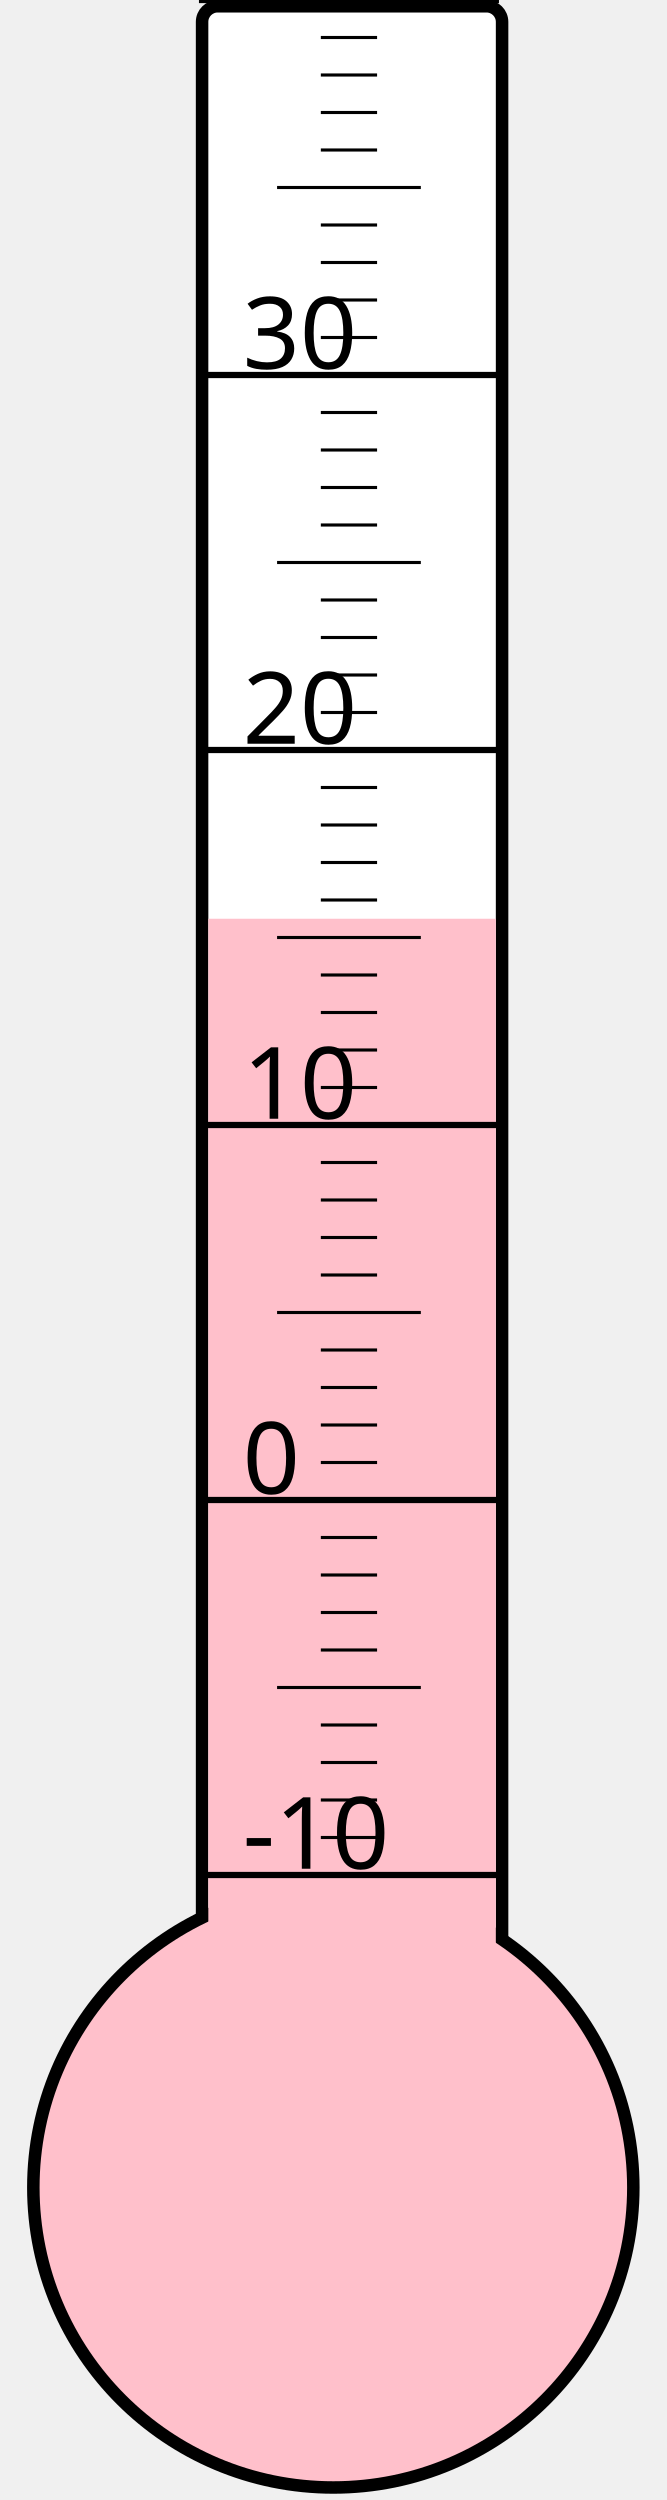
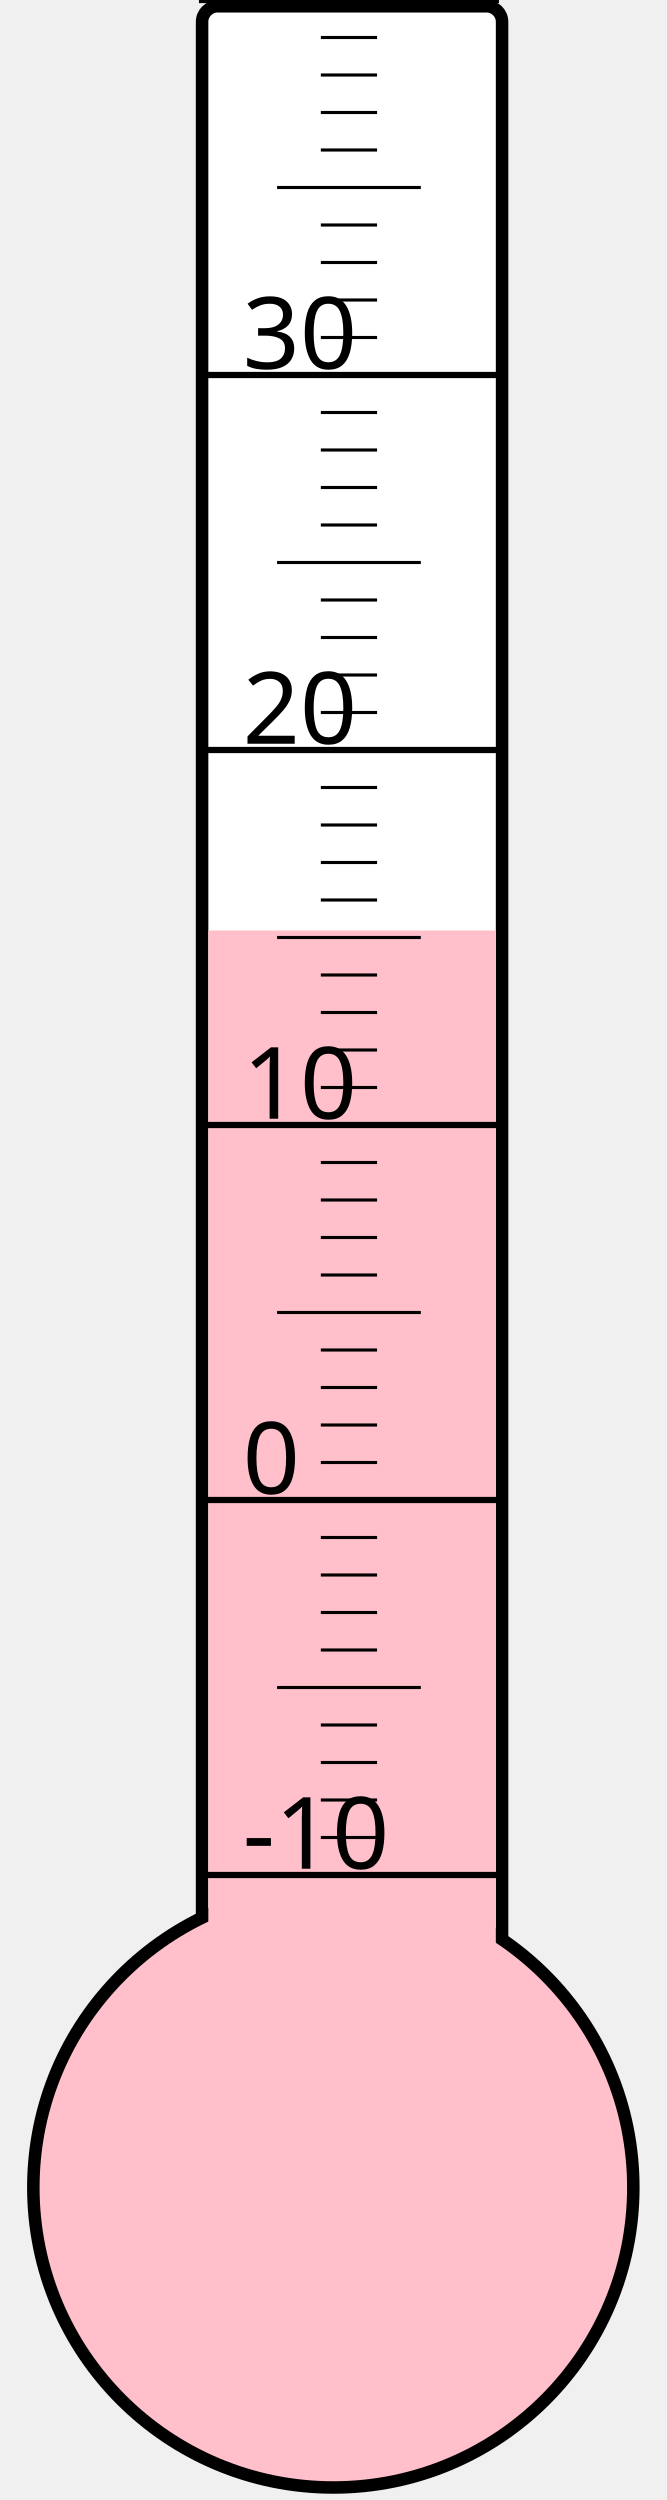
<svg xmlns="http://www.w3.org/2000/svg" width="40px" height="150px" viewBox="0 0 200 800">
  <rect width="200" height="800" x="0" y="0" style="fill: #ffffeb; fill-opacity: 0;" />
  <rect width="96" height="680" x="58" y="2" rx="5" ry="5" style="fill: white; fill-opacity: 1; stroke: black; stroke-width: 4;" />
  <circle cx="100" cy="700" r="96" style="fill: pink; stroke: black; stroke-width: 4;" />
-   <rect width="92" height="406.0" x="60" y="294.0" style="fill: pink; fill-opacity: 1; stroke-width: 0;" />
+   <rect width="92" height="402.25" x="60" y="297.75" style="fill: pink; fill-opacity: 1; stroke-width: 0;" />
  <text x="71" y="598" style="font-family: sans-serif; font-size: 24pt;">-10</text>
  <text x="71" y="478" style="font-family: sans-serif; font-size: 24pt;">0</text>
  <text x="71" y="358" style="font-family: sans-serif; font-size: 24pt;">10</text>
  <text x="71" y="238" style="font-family: sans-serif; font-size: 24pt;">20</text>
  <text x="71" y="118" style="font-family: sans-serif; font-size: 24pt;">30</text>
  <g style="stroke: black;">
    <line x1="57" y1="600" x2="153" y2="600" style="stroke-width: 2;" />
    <line x1="96" y1="588" x2="114" y2="588" style="stroke-width: 1;" />
    <line x1="96" y1="576" x2="114" y2="576" style="stroke-width: 1;" />
    <line x1="96" y1="564" x2="114" y2="564" style="stroke-width: 1;" />
    <line x1="96" y1="552" x2="114" y2="552" style="stroke-width: 1;" />
    <line x1="82" y1="540" x2="128" y2="540" style="stroke-width: 1;" />
    <line x1="96" y1="528" x2="114" y2="528" style="stroke-width: 1;" />
    <line x1="96" y1="516" x2="114" y2="516" style="stroke-width: 1;" />
    <line x1="96" y1="504" x2="114" y2="504" style="stroke-width: 1;" />
    <line x1="96" y1="492" x2="114" y2="492" style="stroke-width: 1;" />
    <line x1="57" y1="480" x2="153" y2="480" style="stroke-width: 2;" />
    <line x1="96" y1="468" x2="114" y2="468" style="stroke-width: 1;" />
    <line x1="96" y1="456" x2="114" y2="456" style="stroke-width: 1;" />
    <line x1="96" y1="444" x2="114" y2="444" style="stroke-width: 1;" />
    <line x1="96" y1="432" x2="114" y2="432" style="stroke-width: 1;" />
    <line x1="82" y1="420" x2="128" y2="420" style="stroke-width: 1;" />
    <line x1="96" y1="408" x2="114" y2="408" style="stroke-width: 1;" />
    <line x1="96" y1="396" x2="114" y2="396" style="stroke-width: 1;" />
    <line x1="96" y1="384" x2="114" y2="384" style="stroke-width: 1;" />
    <line x1="96" y1="372" x2="114" y2="372" style="stroke-width: 1;" />
    <line x1="57" y1="360" x2="153" y2="360" style="stroke-width: 2;" />
    <line x1="96" y1="348" x2="114" y2="348" style="stroke-width: 1;" />
    <line x1="96" y1="336" x2="114" y2="336" style="stroke-width: 1;" />
    <line x1="96" y1="324" x2="114" y2="324" style="stroke-width: 1;" />
    <line x1="96" y1="312" x2="114" y2="312" style="stroke-width: 1;" />
    <line x1="82" y1="300" x2="128" y2="300" style="stroke-width: 1;" />
    <line x1="96" y1="288" x2="114" y2="288" style="stroke-width: 1;" />
    <line x1="96" y1="276" x2="114" y2="276" style="stroke-width: 1;" />
    <line x1="96" y1="264" x2="114" y2="264" style="stroke-width: 1;" />
    <line x1="96" y1="252" x2="114" y2="252" style="stroke-width: 1;" />
    <line x1="57" y1="240" x2="153" y2="240" style="stroke-width: 2;" />
    <line x1="96" y1="228" x2="114" y2="228" style="stroke-width: 1;" />
    <line x1="96" y1="216" x2="114" y2="216" style="stroke-width: 1;" />
    <line x1="96" y1="204" x2="114" y2="204" style="stroke-width: 1;" />
    <line x1="96" y1="192" x2="114" y2="192" style="stroke-width: 1;" />
    <line x1="82" y1="180" x2="128" y2="180" style="stroke-width: 1;" />
    <line x1="96" y1="168" x2="114" y2="168" style="stroke-width: 1;" />
    <line x1="96" y1="156" x2="114" y2="156" style="stroke-width: 1;" />
    <line x1="96" y1="144" x2="114" y2="144" style="stroke-width: 1;" />
    <line x1="96" y1="132" x2="114" y2="132" style="stroke-width: 1;" />
    <line x1="57" y1="120" x2="153" y2="120" style="stroke-width: 2;" />
    <line x1="96" y1="108" x2="114" y2="108" style="stroke-width: 1;" />
    <line x1="96" y1="96" x2="114" y2="96" style="stroke-width: 1;" />
    <line x1="96" y1="84" x2="114" y2="84" style="stroke-width: 1;" />
    <line x1="96" y1="72" x2="114" y2="72" style="stroke-width: 1;" />
    <line x1="82" y1="60" x2="128" y2="60" style="stroke-width: 1;" />
    <line x1="96" y1="48" x2="114" y2="48" style="stroke-width: 1;" />
    <line x1="96" y1="36" x2="114" y2="36" style="stroke-width: 1;" />
    <line x1="96" y1="24" x2="114" y2="24" style="stroke-width: 1;" />
    <line x1="96" y1="12" x2="114" y2="12" style="stroke-width: 1;" />
    <line x1="57" y1="0" x2="153" y2="0" style="stroke-width: 2;" />
  </g>
</svg>
